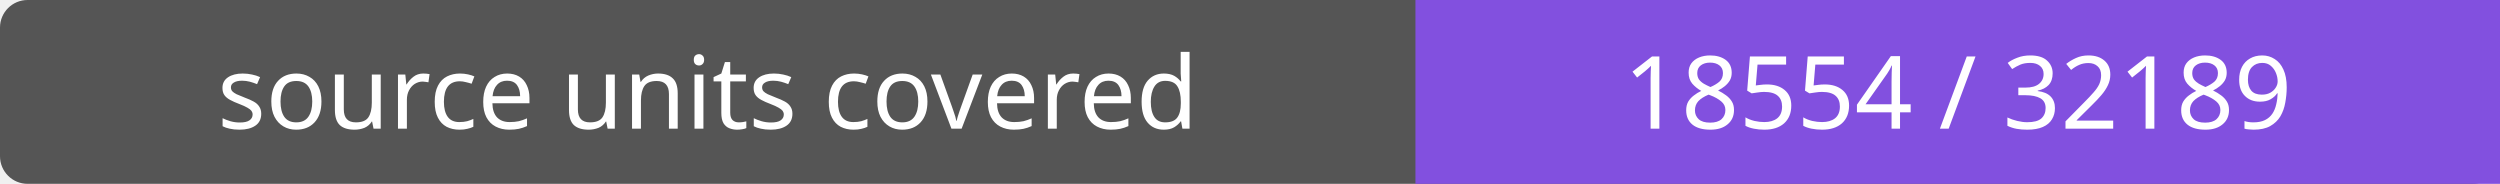
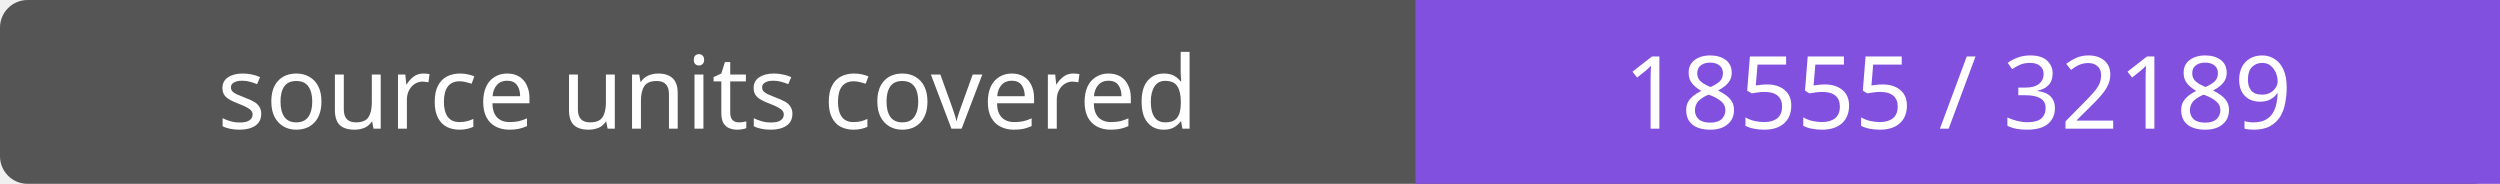
- <svg xmlns="http://www.w3.org/2000/svg" width="272" height="20" role="img" aria-label="source units covered: 18554 / 32189">
+ <svg xmlns="http://www.w3.org/2000/svg" width="272" height="20" role="img" aria-label="source units covered: 18555 / 32189">
  <rect width="272" height="20" rx="3" fill="#555" />
  <path fill="#8250df" d="M154 0h118v20H154z" />
  <g fill="#fff" text-anchor="middle" font-family="Verdana,sans-serif" font-size="11">
    <text x="77.0" y="14">source units covered</text>
-     <text x="213.0" y="14">18554 / 32189</text>
+     <text x="213.0" y="14">18555 / 32189</text>
  </g>
</svg>
